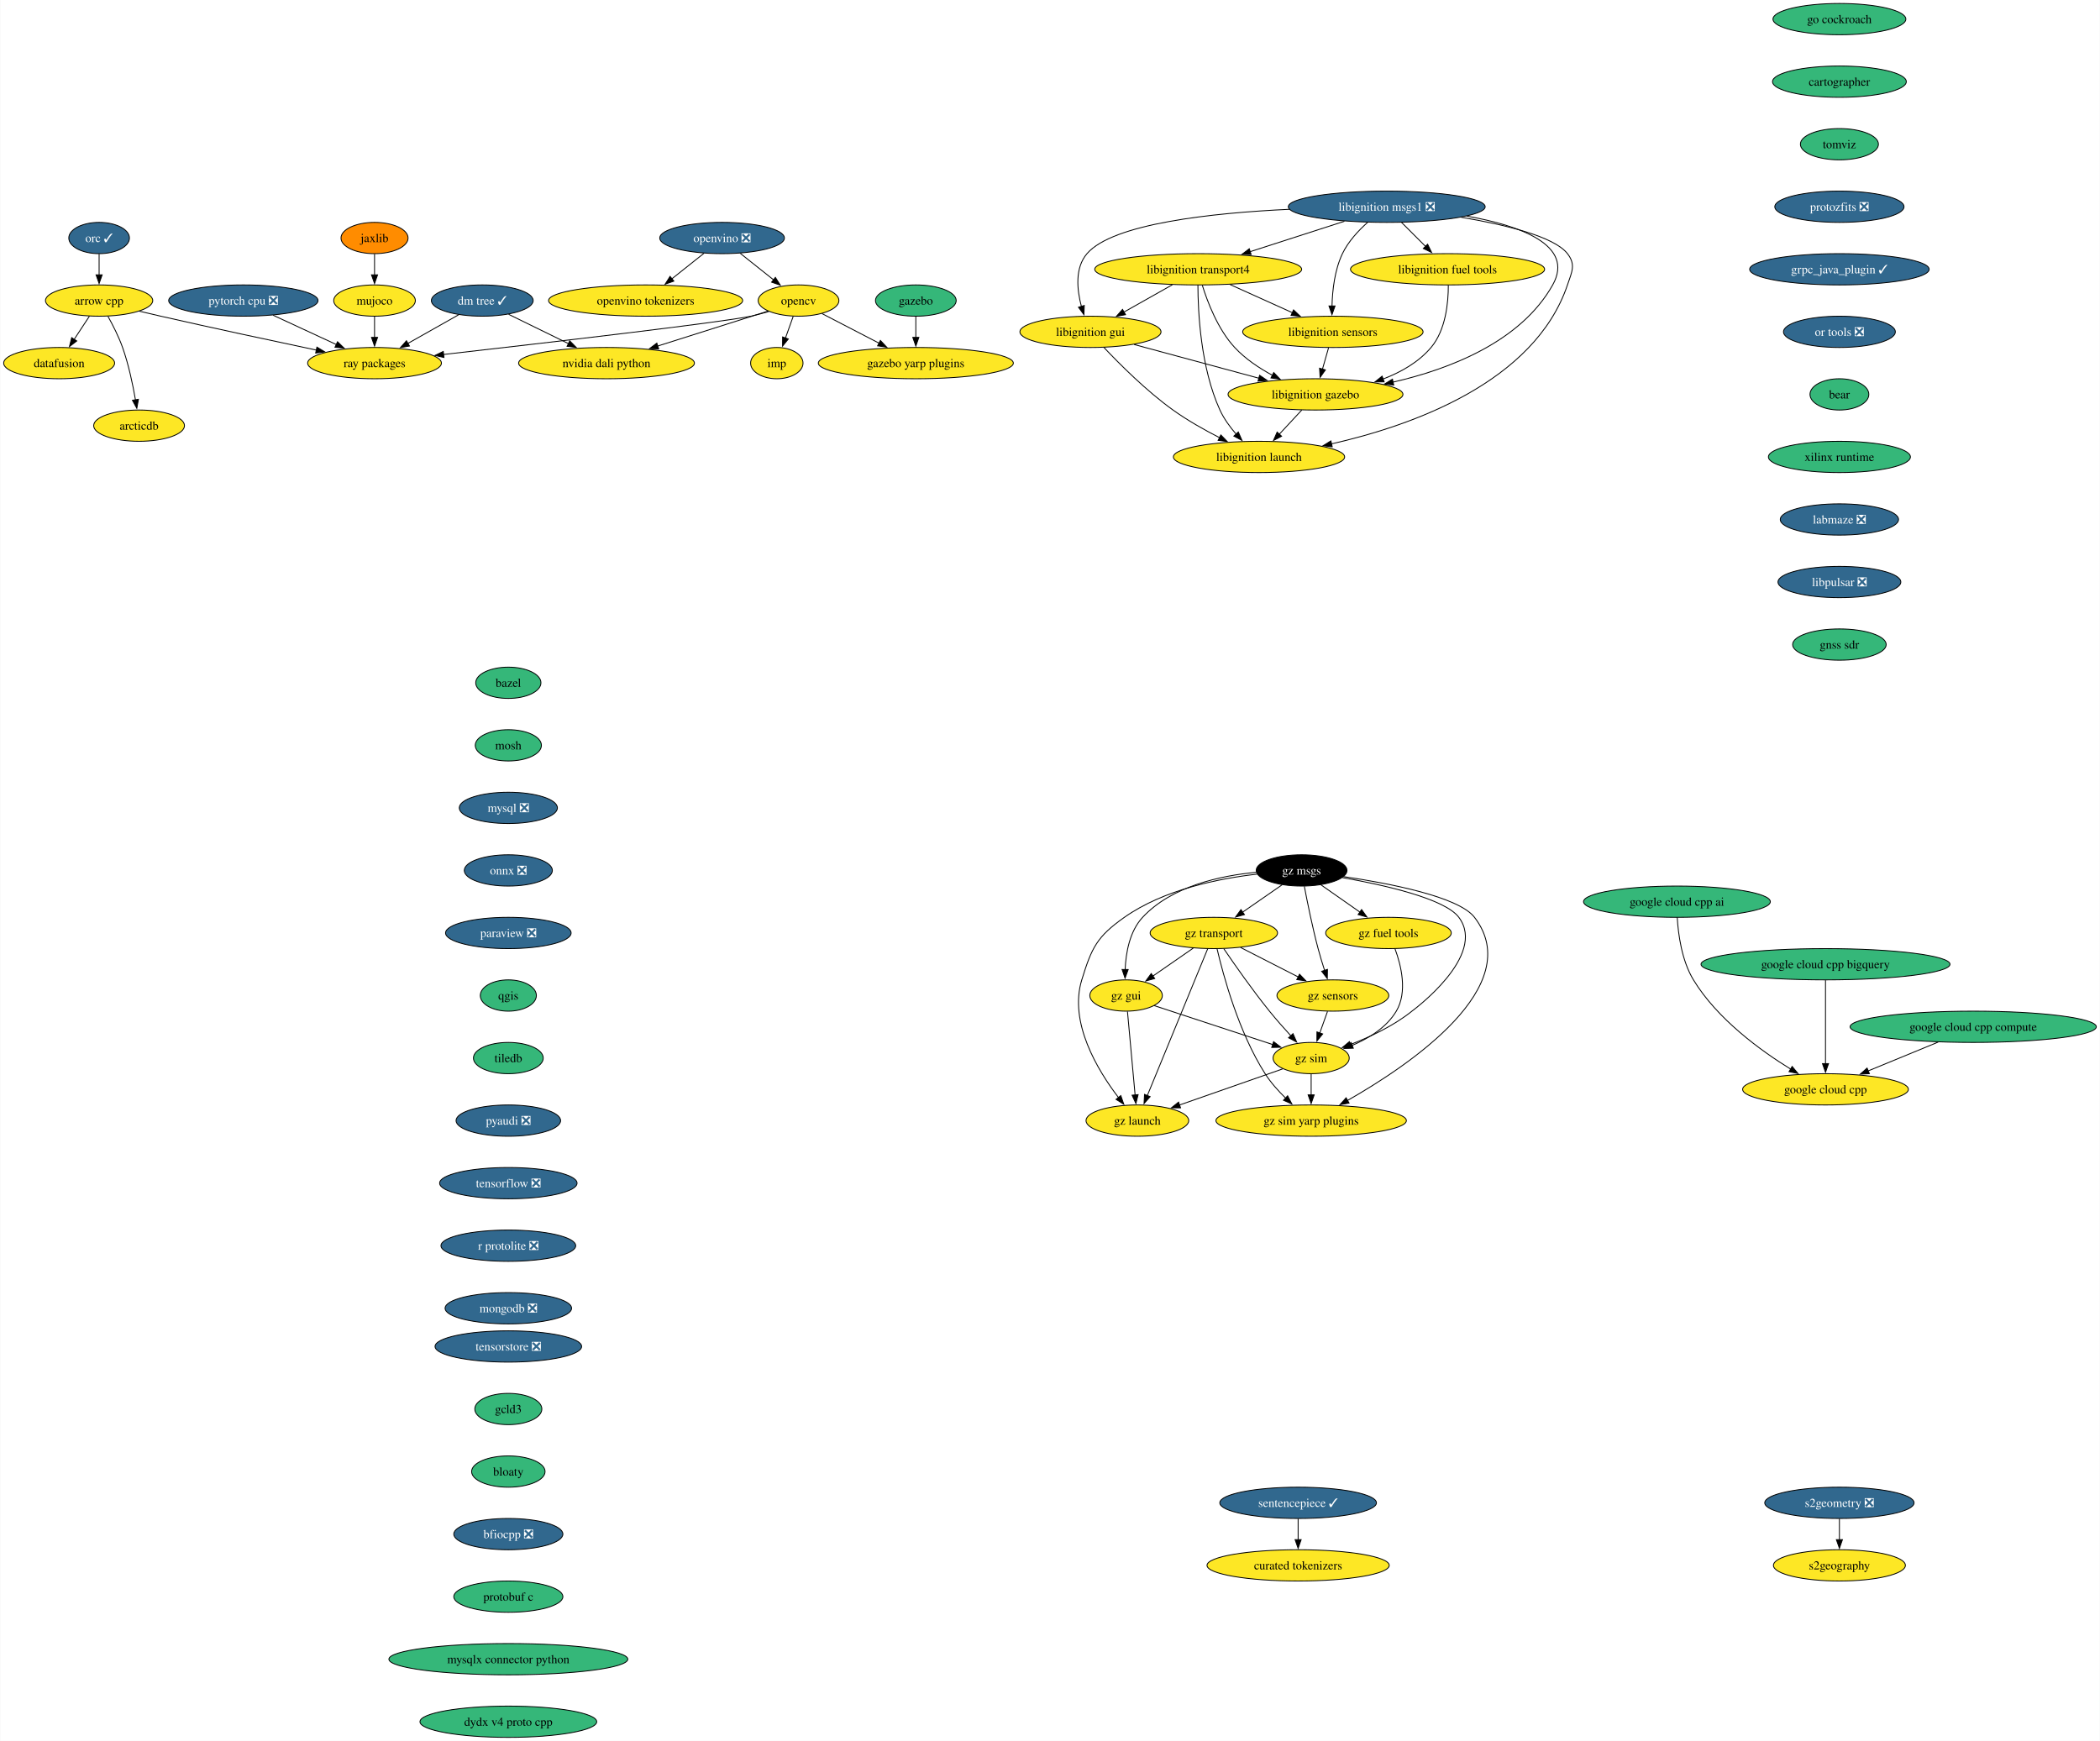
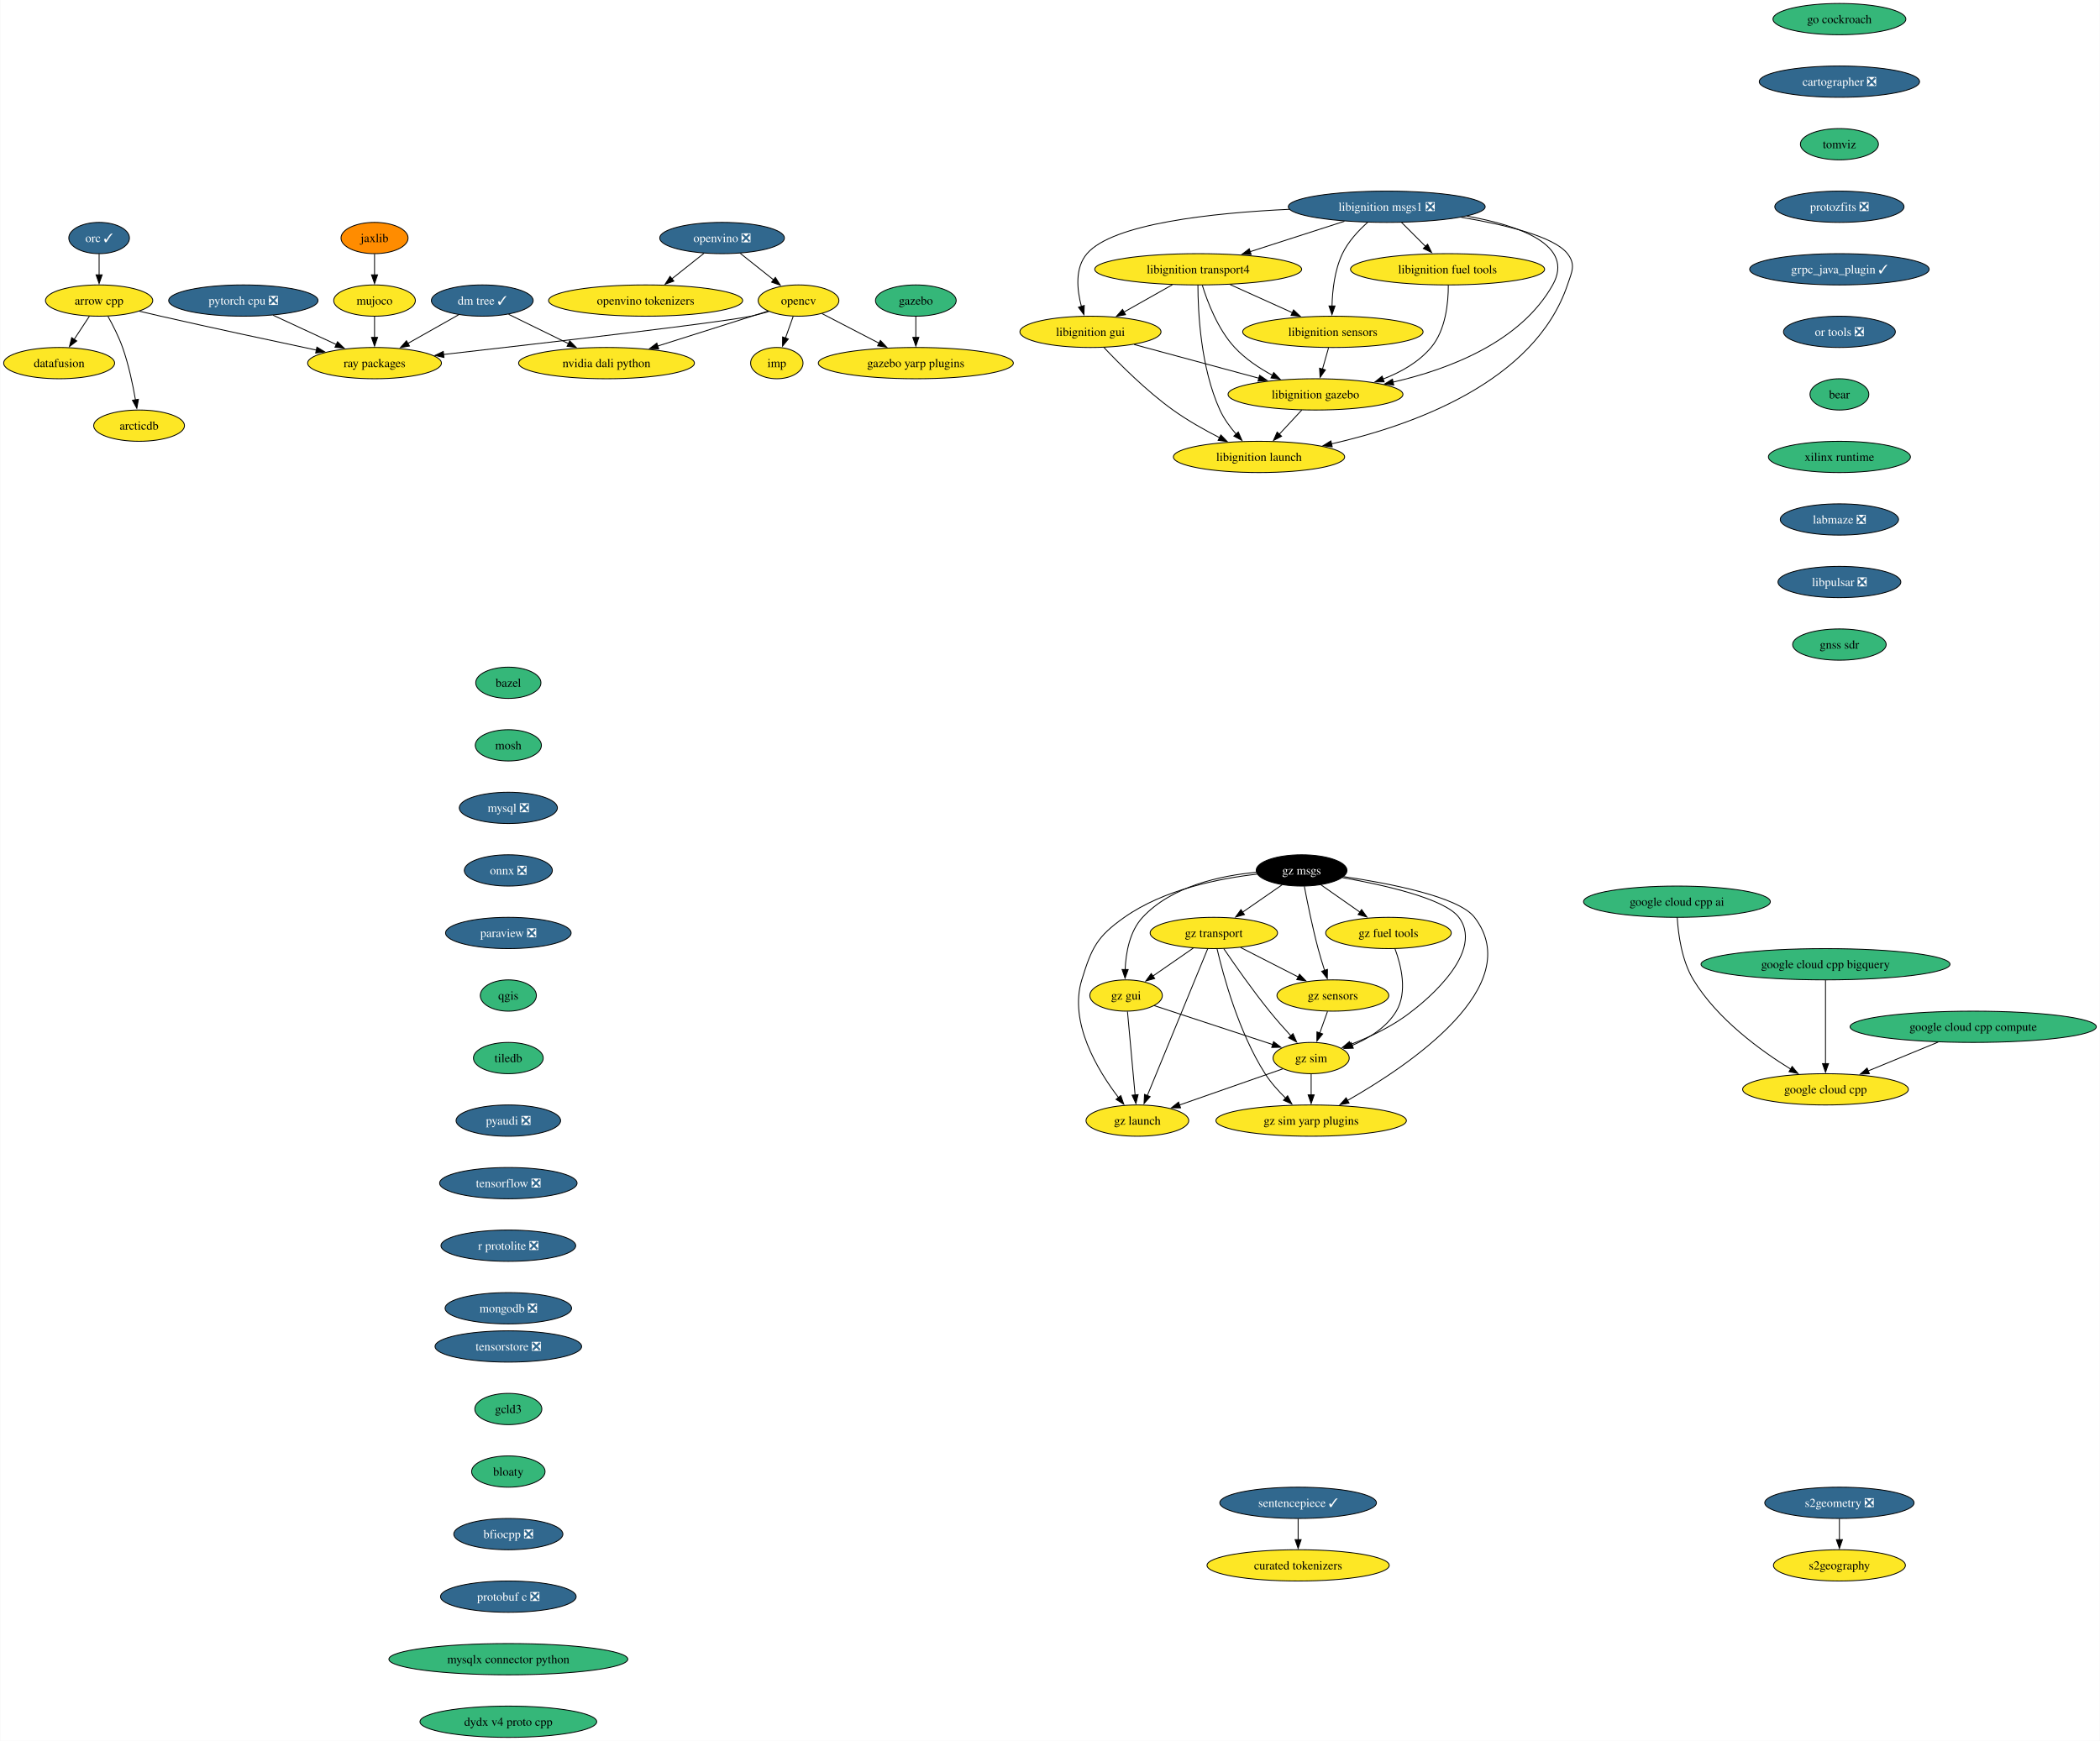
<svg xmlns="http://www.w3.org/2000/svg" xmlns:xlink="http://www.w3.org/1999/xlink" width="2417pt" height="2004pt" viewBox="0.00 0.00 2416.53 2004.00">
  <g id="graph0" class="graph" transform="scale(1 1) rotate(0) translate(4 2000)">
    <polygon fill="white" stroke="none" points="-4,4 -4,-2000 2412.53,-2000 2412.53,4 -4,4" />
    <g id="node1" class="node">
      <g id="a_node1">
        <a xlink:href="https://github.com/conda-forge/arrow-cpp-feedstock" xlink:title="arrow cpp">
          <ellipse fill="#fde725" stroke="black" cx="109.84" cy="-1654" rx="61.73" ry="18" />
          <text text-anchor="middle" x="109.84" y="-1649.33" font-family="Times,serif" font-size="14.00">arrow cpp</text>
        </a>
      </g>
    </g>
    <g id="node2" class="node">
      <g id="a_node2">
        <a xlink:href="https://github.com/conda-forge/ray-packages-feedstock" xlink:title="ray packages">
          <ellipse fill="#fde725" stroke="black" cx="426.84" cy="-1582" rx="76.99" ry="18" />
          <text text-anchor="middle" x="426.84" y="-1577.33" font-family="Times,serif" font-size="14.00">ray packages</text>
        </a>
      </g>
    </g>
    <g id="edge1" class="edge">
      <path fill="none" stroke="black" d="M156.01,-1641.78C164.27,-1639.82 172.8,-1637.83 180.84,-1636 241.3,-1622.25 310.35,-1607.45 359.86,-1597" />
      <polygon fill="black" stroke="black" points="360.52,-1600.44 369.58,-1594.95 359.08,-1593.59 360.52,-1600.44" />
    </g>
    <g id="node3" class="node">
      <g id="a_node3">
        <a xlink:href="https://github.com/conda-forge/datafusion-feedstock" xlink:title="datafusion">
          <ellipse fill="#fde725" stroke="black" cx="63.84" cy="-1582" rx="63.84" ry="18" />
          <text text-anchor="middle" x="63.84" y="-1577.33" font-family="Times,serif" font-size="14.00">datafusion</text>
        </a>
      </g>
    </g>
    <g id="edge2" class="edge">
      <path fill="none" stroke="black" d="M98.7,-1636.05C93.45,-1628.06 87.05,-1618.33 81.18,-1609.4" />
      <polygon fill="black" stroke="black" points="84.12,-1607.49 75.7,-1601.05 78.27,-1611.33 84.12,-1607.49" />
    </g>
    <g id="node4" class="node">
      <g id="a_node4">
        <a xlink:href="https://github.com/conda-forge/arcticdb-feedstock" xlink:title="arcticdb">
          <ellipse fill="#fde725" stroke="black" cx="155.84" cy="-1510" rx="52.26" ry="18" />
          <text text-anchor="middle" x="155.84" y="-1505.33" font-family="Times,serif" font-size="14.00">arcticdb</text>
        </a>
      </g>
    </g>
    <g id="edge3" class="edge">
      <path fill="none" stroke="black" d="M120.02,-1635.84C125.67,-1625.71 132.42,-1612.46 136.84,-1600 143.79,-1580.4 148.61,-1557.43 151.66,-1539.73" />
      <polygon fill="black" stroke="black" points="155.1,-1540.35 153.25,-1529.92 148.19,-1539.23 155.1,-1540.35" />
    </g>
    <g id="node5" class="node">
      <g id="a_node5">
        <a xlink:href="https://github.com/conda-forge/bazel-feedstock" xlink:title="bazel">
          <ellipse fill="#35b779" stroke="black" cx="580.84" cy="-1214" rx="37.53" ry="18" />
          <text text-anchor="middle" x="580.84" y="-1209.33" font-family="Times,serif" font-size="14.00">bazel</text>
        </a>
      </g>
    </g>
    <g id="node6" class="node">
      <g id="a_node6">
        <a xlink:href="https://github.com/conda-forge/mosh-feedstock" xlink:title="mosh">
          <ellipse fill="#35b779" stroke="black" cx="580.84" cy="-1142" rx="38.06" ry="18" />
          <text text-anchor="middle" x="580.84" y="-1137.33" font-family="Times,serif" font-size="14.00">mosh</text>
        </a>
      </g>
    </g>
    <g id="node7" class="node">
      <g id="a_node7">
        <a xlink:href="https://github.com/conda-forge/mysql-feedstock/pull/108" xlink:title="mysql ❎">
          <ellipse fill="#31688e" stroke="black" cx="580.84" cy="-1070" rx="56.47" ry="18" />
          <text text-anchor="middle" x="580.84" y="-1065.33" font-family="Times,serif" font-size="14.00" fill="white">mysql ❎</text>
        </a>
      </g>
    </g>
    <g id="node8" class="node">
      <g id="a_node8">
        <a xlink:href="https://github.com/conda-forge/onnx-feedstock/pull/126" xlink:title="onnx ❎">
          <ellipse fill="#31688e" stroke="black" cx="580.84" cy="-998" rx="50.68" ry="18" />
          <text text-anchor="middle" x="580.84" y="-993.33" font-family="Times,serif" font-size="14.00" fill="white">onnx ❎</text>
        </a>
      </g>
    </g>
    <g id="node9" class="node">
      <g id="a_node9">
        <a xlink:href="https://github.com/conda-forge/paraview-feedstock/pull/277" xlink:title="paraview ❎">
          <ellipse fill="#31688e" stroke="black" cx="580.84" cy="-926" rx="72.25" ry="18" />
          <text text-anchor="middle" x="580.84" y="-921.33" font-family="Times,serif" font-size="14.00" fill="white">paraview ❎</text>
        </a>
      </g>
    </g>
    <g id="node14" class="node">
      <g id="a_node14">
        <a xlink:href="https://github.com/conda-forge/qgis-feedstock" xlink:title="qgis">
          <ellipse fill="#35b779" stroke="black" cx="580.84" cy="-854" rx="32.27" ry="18" />
          <text text-anchor="middle" x="580.84" y="-849.33" font-family="Times,serif" font-size="14.00">qgis</text>
        </a>
      </g>
    </g>
    <g id="node10" class="node">
      <g id="a_node10">
        <a xlink:href="https://github.com/conda-forge/opencv-feedstock" xlink:title="opencv">
          <ellipse fill="#fde725" stroke="black" cx="914.84" cy="-1654" rx="46.47" ry="18" />
          <text text-anchor="middle" x="914.84" y="-1649.33" font-family="Times,serif" font-size="14.00">opencv</text>
        </a>
      </g>
    </g>
    <g id="edge8" class="edge">
      <path fill="none" stroke="black" d="M880.76,-1641.44C873.89,-1639.4 866.68,-1637.46 859.84,-1636 826.15,-1628.79 621.63,-1605.06 506.12,-1591.93" />
      <polygon fill="black" stroke="black" points="506.73,-1588.48 496.39,-1590.83 505.94,-1595.43 506.73,-1588.48" />
    </g>
    <g id="node11" class="node">
      <g id="a_node11">
        <a xlink:href="https://github.com/conda-forge/imp-feedstock" xlink:title="imp">
          <ellipse fill="#fde725" stroke="black" cx="889.84" cy="-1582" rx="30.16" ry="18" />
          <text text-anchor="middle" x="889.84" y="-1577.33" font-family="Times,serif" font-size="14.00">imp</text>
        </a>
      </g>
    </g>
    <g id="edge9" class="edge">
      <path fill="none" stroke="black" d="M908.66,-1635.7C905.96,-1628.15 902.73,-1619.12 899.72,-1610.68" />
      <polygon fill="black" stroke="black" points="903.11,-1609.77 896.45,-1601.53 896.52,-1612.12 903.11,-1609.77" />
    </g>
    <g id="node12" class="node">
      <g id="a_node12">
        <a xlink:href="https://github.com/conda-forge/gazebo-yarp-plugins-feedstock" xlink:title="gazebo yarp plugins">
          <ellipse fill="#fde725" stroke="black" cx="1049.84" cy="-1582" rx="112.24" ry="18" />
          <text text-anchor="middle" x="1049.84" y="-1577.33" font-family="Times,serif" font-size="14.00">gazebo yarp plugins</text>
        </a>
      </g>
    </g>
    <g id="edge10" class="edge">
      <path fill="none" stroke="black" d="M941.83,-1639C960.61,-1629.27 986.03,-1616.09 1007.49,-1604.96" />
      <polygon fill="black" stroke="black" points="1009.05,-1608.09 1016.31,-1600.38 1005.83,-1601.88 1009.05,-1608.09" />
    </g>
    <g id="node13" class="node">
      <g id="a_node13">
        <a xlink:href="https://github.com/conda-forge/nvidia-dali-python-feedstock" xlink:title="nvidia dali python">
          <ellipse fill="#fde725" stroke="black" cx="693.84" cy="-1582" rx="101.19" ry="18" />
          <text text-anchor="middle" x="693.84" y="-1577.33" font-family="Times,serif" font-size="14.00">nvidia dali python</text>
        </a>
      </g>
    </g>
    <g id="edge11" class="edge">
      <path fill="none" stroke="black" d="M879.82,-1641.91C845.7,-1631.1 793.2,-1614.47 752.67,-1601.63" />
      <polygon fill="black" stroke="black" points="753.88,-1598.35 743.29,-1598.66 751.76,-1605.02 753.88,-1598.35" />
    </g>
    <g id="node15" class="node">
      <g id="a_node15">
        <a xlink:href="https://github.com/conda-forge/tiledb-feedstock" xlink:title="tiledb">
          <ellipse fill="#35b779" stroke="black" cx="580.84" cy="-782" rx="40.16" ry="18" />
          <text text-anchor="middle" x="580.84" y="-777.33" font-family="Times,serif" font-size="14.00">tiledb</text>
        </a>
      </g>
    </g>
    <g id="node16" class="node">
      <g id="a_node16">
        <a xlink:href="https://github.com/conda-forge/pyaudi-feedstock/pull/47" xlink:title="pyaudi ❎">
          <ellipse fill="#31688e" stroke="black" cx="580.84" cy="-710" rx="60.15" ry="18" />
          <text text-anchor="middle" x="580.84" y="-705.33" font-family="Times,serif" font-size="14.00" fill="white">pyaudi ❎</text>
        </a>
      </g>
    </g>
    <g id="node17" class="node">
      <g id="a_node17">
        <a xlink:href="https://github.com/conda-forge/tensorflow-feedstock/pull/424" xlink:title="tensorflow ❎">
          <ellipse fill="#31688e" stroke="black" cx="580.84" cy="-638" rx="79.09" ry="18" />
          <text text-anchor="middle" x="580.84" y="-633.33" font-family="Times,serif" font-size="14.00" fill="white">tensorflow ❎</text>
        </a>
      </g>
    </g>
    <g id="node18" class="node">
      <g id="a_node18">
        <a xlink:href="https://github.com/conda-forge/r-protolite-feedstock/pull/47" xlink:title="r protolite ❎">
          <ellipse fill="#31688e" stroke="black" cx="580.84" cy="-566" rx="77.52" ry="18" />
          <text text-anchor="middle" x="580.84" y="-561.33" font-family="Times,serif" font-size="14.00" fill="white">r protolite ❎</text>
        </a>
      </g>
    </g>
    <g id="node19" class="node">
      <g id="a_node19">
        <a xlink:href="https://github.com/conda-forge/mongodb-feedstock/pull/101" xlink:title="mongodb ❎">
          <ellipse fill="#31688e" stroke="black" cx="580.84" cy="-494" rx="72.78" ry="18" />
          <text text-anchor="middle" x="580.84" y="-489.32" font-family="Times,serif" font-size="14.00" fill="white">mongodb ❎</text>
        </a>
      </g>
    </g>
    <g id="node20" class="node">
      <g id="a_node20">
        <a xlink:href="https://github.com/conda-forge/pytorch-cpu-feedstock/pull/373" xlink:title="pytorch cpu ❎">
          <ellipse fill="#31688e" stroke="black" cx="275.84" cy="-1654" rx="85.93" ry="18" />
          <text text-anchor="middle" x="275.84" y="-1649.33" font-family="Times,serif" font-size="14.00" fill="white">pytorch cpu ❎</text>
        </a>
      </g>
    </g>
    <g id="edge18" class="edge">
      <path fill="none" stroke="black" d="M310.1,-1637.12C331.68,-1627.11 359.75,-1614.1 382.95,-1603.34" />
      <polygon fill="black" stroke="black" points="384.25,-1606.6 391.85,-1599.22 381.31,-1600.25 384.25,-1606.6" />
    </g>
    <g id="node21" class="node">
      <g id="a_node21">
        <a xlink:href="https://github.com/conda-forge/orc-feedstock/pull/88" xlink:title="orc ✓">
          <ellipse fill="#31688e" stroke="black" cx="109.84" cy="-1726" rx="34.9" ry="18" />
          <text text-anchor="middle" x="109.84" y="-1721.33" font-family="Times,serif" font-size="14.00" fill="white">orc ✓</text>
        </a>
      </g>
    </g>
    <g id="edge19" class="edge">
      <path fill="none" stroke="black" d="M109.84,-1707.7C109.84,-1700.41 109.84,-1691.73 109.84,-1683.54" />
      <polygon fill="black" stroke="black" points="113.34,-1683.62 109.84,-1673.62 106.34,-1683.62 113.34,-1683.62" />
    </g>
    <g id="node22" class="node">
      <g id="a_node22">
        <a xlink:href="https://github.com/conda-forge/jaxlib-feedstock" xlink:title="jaxlib">
          <ellipse fill="#ff8c00" stroke="black" cx="426.84" cy="-1726" rx="38.58" ry="18" />
          <text text-anchor="middle" x="426.84" y="-1721.33" font-family="Times,serif" font-size="14.00">jaxlib</text>
        </a>
      </g>
    </g>
    <g id="node23" class="node">
      <g id="a_node23">
        <a xlink:href="https://github.com/conda-forge/mujoco-feedstock" xlink:title="mujoco">
          <ellipse fill="#fde725" stroke="black" cx="426.84" cy="-1654" rx="47" ry="18" />
          <text text-anchor="middle" x="426.84" y="-1649.33" font-family="Times,serif" font-size="14.00">mujoco</text>
        </a>
      </g>
    </g>
    <g id="edge20" class="edge">
      <path fill="none" stroke="black" d="M426.84,-1707.7C426.84,-1700.41 426.84,-1691.73 426.84,-1683.54" />
      <polygon fill="black" stroke="black" points="430.34,-1683.62 426.84,-1673.62 423.34,-1683.62 430.34,-1683.62" />
    </g>
    <g id="edge21" class="edge">
      <path fill="none" stroke="black" d="M426.84,-1635.7C426.84,-1628.41 426.84,-1619.73 426.84,-1611.54" />
      <polygon fill="black" stroke="black" points="430.34,-1611.62 426.84,-1601.62 423.34,-1611.62 430.34,-1611.62" />
    </g>
    <g id="node24" class="node">
      <g id="a_node24">
        <a xlink:href="https://github.com/conda-forge/libignition-transport4-feedstock" xlink:title="libignition transport4">
          <ellipse fill="#fde725" stroke="black" cx="1374.84" cy="-1690" rx="119.08" ry="18" />
          <text text-anchor="middle" x="1374.84" y="-1685.33" font-family="Times,serif" font-size="14.00">libignition transport4</text>
        </a>
      </g>
    </g>
    <g id="node25" class="node">
      <g id="a_node25">
        <a xlink:href="https://github.com/conda-forge/libignition-sensors-feedstock" xlink:title="libignition sensors">
          <ellipse fill="#fde725" stroke="black" cx="1529.84" cy="-1618" rx="103.82" ry="18" />
          <text text-anchor="middle" x="1529.84" y="-1613.33" font-family="Times,serif" font-size="14.00">libignition sensors</text>
        </a>
      </g>
    </g>
    <g id="edge22" class="edge">
      <path fill="none" stroke="black" d="M1411.57,-1672.41C1433.07,-1662.7 1460.43,-1650.34 1483.42,-1639.96" />
      <polygon fill="black" stroke="black" points="1484.58,-1643.28 1492.25,-1635.97 1481.7,-1636.9 1484.58,-1643.28" />
    </g>
    <g id="node26" class="node">
      <g id="a_node26">
        <a xlink:href="https://github.com/conda-forge/libignition-gui-feedstock" xlink:title="libignition gui">
          <ellipse fill="#fde725" stroke="black" cx="1250.84" cy="-1618" rx="81.2" ry="18" />
          <text text-anchor="middle" x="1250.84" y="-1613.33" font-family="Times,serif" font-size="14.00">libignition gui</text>
        </a>
      </g>
    </g>
    <g id="edge23" class="edge">
      <path fill="none" stroke="black" d="M1345.13,-1672.23C1328.41,-1662.79 1307.33,-1650.89 1289.34,-1640.74" />
      <polygon fill="black" stroke="black" points="1291.19,-1637.76 1280.76,-1635.89 1287.75,-1643.86 1291.19,-1637.76" />
    </g>
    <g id="node27" class="node">
      <g id="a_node27">
        <a xlink:href="https://github.com/conda-forge/libignition-gazebo-feedstock" xlink:title="libignition gazebo">
          <ellipse fill="#fde725" stroke="black" cx="1509.84" cy="-1546" rx="100.66" ry="18" />
          <text text-anchor="middle" x="1509.84" y="-1541.33" font-family="Times,serif" font-size="14.00">libignition gazebo</text>
        </a>
      </g>
    </g>
    <g id="edge24" class="edge">
      <path fill="none" stroke="black" d="M1379.51,-1671.8C1385.48,-1652.43 1397.45,-1620.94 1416.84,-1600 1428.95,-1586.91 1445.06,-1576.19 1460.45,-1567.89" />
      <polygon fill="black" stroke="black" points="1461.76,-1571.16 1469.07,-1563.49 1458.58,-1564.92 1461.76,-1571.16" />
    </g>
    <g id="node28" class="node">
      <g id="a_node28">
        <a xlink:href="https://github.com/conda-forge/libignition-launch-feedstock" xlink:title="libignition launch">
          <ellipse fill="#fde725" stroke="black" cx="1444.84" cy="-1474" rx="98.56" ry="18" />
          <text text-anchor="middle" x="1444.84" y="-1469.33" font-family="Times,serif" font-size="14.00">libignition launch</text>
        </a>
      </g>
    </g>
    <g id="edge25" class="edge">
      <path fill="none" stroke="black" d="M1374.51,-1671.68C1374.57,-1641.2 1377.6,-1576.62 1399.84,-1528 1404.41,-1518 1411.42,-1508.41 1418.56,-1500.2" />
      <polygon fill="black" stroke="black" points="1421,-1502.72 1425.22,-1493 1415.86,-1497.97 1421,-1502.72" />
    </g>
    <g id="edge26" class="edge">
      <path fill="none" stroke="black" d="M1524.89,-1599.7C1522.76,-1592.24 1520.21,-1583.32 1517.83,-1574.97" />
      <polygon fill="black" stroke="black" points="1521.25,-1574.21 1515.14,-1565.56 1514.52,-1576.14 1521.25,-1574.21" />
    </g>
    <g id="edge27" class="edge">
      <path fill="none" stroke="black" d="M1301.08,-1603.42C1342.04,-1592.35 1400.18,-1576.64 1444.7,-1564.6" />
      <polygon fill="black" stroke="black" points="1445.51,-1568.01 1454.25,-1562.02 1443.68,-1561.25 1445.51,-1568.01" />
    </g>
    <g id="edge28" class="edge">
      <path fill="none" stroke="black" d="M1266.18,-1600.18C1284.08,-1581.17 1315.17,-1550 1345.84,-1528 1362.52,-1516.03 1382.24,-1504.94 1399.66,-1496.03" />
      <polygon fill="black" stroke="black" points="1400.89,-1499.33 1408.26,-1491.72 1397.76,-1493.07 1400.89,-1499.33" />
    </g>
    <g id="edge29" class="edge">
      <path fill="none" stroke="black" d="M1494.1,-1528.05C1486.28,-1519.63 1476.67,-1509.28 1468.02,-1499.97" />
      <polygon fill="black" stroke="black" points="1470.82,-1497.84 1461.45,-1492.9 1465.69,-1502.61 1470.82,-1497.84" />
    </g>
    <g id="node29" class="node">
      <g id="a_node29">
        <a xlink:href="https://github.com/conda-forge/libignition-msgs1-feedstock/pull/114" xlink:title="libignition msgs1 ❎">
          <ellipse fill="#31688e" stroke="black" cx="1591.84" cy="-1762" rx="113.29" ry="18" />
          <text text-anchor="middle" x="1591.84" y="-1757.33" font-family="Times,serif" font-size="14.00" fill="white">libignition msgs1 ❎</text>
        </a>
      </g>
    </g>
    <g id="edge30" class="edge">
      <path fill="none" stroke="black" d="M1543.14,-1745.29C1511,-1734.92 1468.69,-1721.27 1434.53,-1710.26" />
      <polygon fill="black" stroke="black" points="1435.78,-1706.98 1425.19,-1707.24 1433.63,-1713.64 1435.78,-1706.98" />
    </g>
    <g id="edge31" class="edge">
      <path fill="none" stroke="black" d="M1569.79,-1743.97C1559.24,-1734.55 1547.48,-1721.95 1540.84,-1708 1531.87,-1689.18 1529.27,-1665.7 1528.84,-1647.59" />
      <polygon fill="black" stroke="black" points="1532.34,-1647.8 1528.82,-1637.8 1525.34,-1647.81 1532.34,-1647.8" />
    </g>
    <g id="edge32" class="edge">
      <path fill="none" stroke="black" d="M1479.92,-1759.07C1390.93,-1754.88 1276.58,-1742.66 1246.84,-1708 1232.76,-1691.59 1235.24,-1666.57 1240.41,-1647.23" />
      <polygon fill="black" stroke="black" points="1243.72,-1648.36 1243.3,-1637.78 1237.03,-1646.31 1243.72,-1648.36" />
    </g>
    <g id="edge33" class="edge">
      <path fill="none" stroke="black" d="M1684.01,-1751.23C1744.74,-1740.43 1808.66,-1718.02 1782.84,-1672 1745.93,-1606.25 1663.59,-1574.9 1598.93,-1560.06" />
      <polygon fill="black" stroke="black" points="1599.89,-1556.69 1589.37,-1557.97 1598.4,-1563.53 1599.89,-1556.69" />
    </g>
    <g id="edge34" class="edge">
      <path fill="none" stroke="black" d="M1677.53,-1749.89C1727.82,-1741.41 1784.46,-1727.79 1799.84,-1708 1809.65,-1695.37 1804.96,-1687.16 1799.84,-1672 1761.86,-1559.72 1620.59,-1509.94 1528.12,-1489.01" />
      <polygon fill="black" stroke="black" points="1529.09,-1485.64 1518.57,-1486.92 1527.59,-1492.47 1529.09,-1485.64" />
    </g>
    <g id="node30" class="node">
      <g id="a_node30">
        <a xlink:href="https://github.com/conda-forge/libignition-fuel-tools-feedstock" xlink:title="libignition fuel tools">
          <ellipse fill="#fde725" stroke="black" cx="1661.84" cy="-1690" rx="111.71" ry="18" />
          <text text-anchor="middle" x="1661.84" y="-1685.33" font-family="Times,serif" font-size="14.00">libignition fuel tools</text>
        </a>
      </g>
    </g>
    <g id="edge35" class="edge">
      <path fill="none" stroke="black" d="M1608.78,-1744.05C1617.08,-1735.75 1627.25,-1725.58 1636.46,-1716.38" />
      <polygon fill="black" stroke="black" points="1638.89,-1718.89 1643.49,-1709.35 1633.94,-1713.94 1638.89,-1718.89" />
    </g>
    <g id="edge36" class="edge">
      <path fill="none" stroke="black" d="M1662.71,-1671.52C1662.75,-1651.89 1659.85,-1620.16 1642.84,-1600 1628.57,-1583.1 1608.15,-1571.54 1587.58,-1563.66" />
      <polygon fill="black" stroke="black" points="1588.86,-1560.4 1578.27,-1560.36 1586.53,-1567 1588.86,-1560.4" />
    </g>
    <g id="node31" class="node">
      <g id="a_node31">
        <a xlink:href="https://github.com/conda-forge/gazebo-feedstock" xlink:title="gazebo">
          <ellipse fill="#35b779" stroke="black" cx="1049.84" cy="-1654" rx="46.47" ry="18" />
          <text text-anchor="middle" x="1049.84" y="-1649.33" font-family="Times,serif" font-size="14.00">gazebo</text>
        </a>
      </g>
    </g>
    <g id="edge37" class="edge">
      <path fill="none" stroke="black" d="M1049.84,-1635.7C1049.84,-1628.41 1049.84,-1619.73 1049.84,-1611.54" />
      <polygon fill="black" stroke="black" points="1053.34,-1611.62 1049.84,-1601.62 1046.34,-1611.62 1053.34,-1611.62" />
    </g>
    <g id="node32" class="node">
      <g id="a_node32">
        <a xlink:href="https://github.com/conda-forge/google-cloud-cpp-feedstock" xlink:title="google cloud cpp">
          <ellipse fill="#fde725" stroke="black" cx="2096.84" cy="-746" rx="95.4" ry="18" />
          <text text-anchor="middle" x="2096.84" y="-741.33" font-family="Times,serif" font-size="14.00">google cloud cpp</text>
        </a>
      </g>
    </g>
    <g id="node33" class="node">
      <g id="a_node33">
        <a xlink:href="https://github.com/conda-forge/go-cockroach-feedstock" xlink:title="go cockroach">
          <ellipse fill="#35b779" stroke="black" cx="2112.84" cy="-1978" rx="76.46" ry="18" />
          <text text-anchor="middle" x="2112.84" y="-1973.33" font-family="Times,serif" font-size="14.00">go cockroach</text>
        </a>
      </g>
    </g>
    <g id="node34" class="node">
      <g id="a_node34">
-         <a xlink:href="https://github.com/conda-forge/cartographer-feedstock" xlink:title="cartographer">
-           <ellipse fill="#35b779" stroke="black" cx="2112.84" cy="-1906" rx="76.99" ry="18" />
-           <text text-anchor="middle" x="2112.84" y="-1901.33" font-family="Times,serif" font-size="14.00">cartographer</text>
+         <a xlink:href="https://github.com/conda-forge/cartographer-feedstock/pull/74" xlink:title="cartographer ❎">
+           <ellipse fill="#31688e" stroke="black" cx="2112.84" cy="-1906" rx="92.25" ry="18" />
+           <text text-anchor="middle" x="2112.84" y="-1901.33" font-family="Times,serif" font-size="14.00" fill="white">cartographer ❎</text>
        </a>
      </g>
    </g>
    <g id="node35" class="node">
      <g id="a_node35">
        <a xlink:href="https://github.com/conda-forge/tomviz-feedstock" xlink:title="tomviz">
          <ellipse fill="#35b779" stroke="black" cx="2112.84" cy="-1834" rx="44.9" ry="18" />
          <text text-anchor="middle" x="2112.84" y="-1829.33" font-family="Times,serif" font-size="14.00">tomviz</text>
        </a>
      </g>
    </g>
    <g id="node41" class="node">
      <g id="a_node41">
        <a xlink:href="https://github.com/conda-forge/protozfits-feedstock/pull/48" xlink:title="protozfits ❎">
          <ellipse fill="#31688e" stroke="black" cx="2112.84" cy="-1762" rx="74.36" ry="18" />
          <text text-anchor="middle" x="2112.84" y="-1757.33" font-family="Times,serif" font-size="14.00" fill="white">protozfits ❎</text>
        </a>
      </g>
    </g>
    <g id="node36" class="node">
      <g id="a_node36">
        <a xlink:href="https://github.com/conda-forge/sentencepiece-feedstock/pull/64" xlink:title="sentencepiece ✓">
          <ellipse fill="#31688e" stroke="black" cx="1489.84" cy="-270" rx="90.14" ry="18" />
          <text text-anchor="middle" x="1489.84" y="-265.32" font-family="Times,serif" font-size="14.00" fill="white">sentencepiece ✓</text>
        </a>
      </g>
    </g>
    <g id="node37" class="node">
      <g id="a_node37">
        <a xlink:href="https://github.com/conda-forge/curated-tokenizers-feedstock" xlink:title="curated tokenizers">
          <ellipse fill="#fde725" stroke="black" cx="1489.84" cy="-198" rx="104.87" ry="18" />
          <text text-anchor="middle" x="1489.84" y="-193.32" font-family="Times,serif" font-size="14.00">curated tokenizers</text>
        </a>
      </g>
    </g>
    <g id="edge40" class="edge">
      <path fill="none" stroke="black" d="M1489.84,-251.7C1489.84,-244.41 1489.84,-235.73 1489.84,-227.54" />
      <polygon fill="black" stroke="black" points="1493.34,-227.62 1489.84,-217.62 1486.34,-227.62 1493.34,-227.62" />
    </g>
    <g id="node38" class="node">
      <g id="a_node38">
        <a xlink:href="https://github.com/conda-forge/s2geometry-feedstock/pull/23" xlink:title="s2geometry ❎">
          <ellipse fill="#31688e" stroke="black" cx="2112.84" cy="-270" rx="85.93" ry="18" />
          <text text-anchor="middle" x="2112.84" y="-265.32" font-family="Times,serif" font-size="14.00" fill="white">s2geometry ❎</text>
        </a>
      </g>
    </g>
    <g id="node39" class="node">
      <g id="a_node39">
        <a xlink:href="https://github.com/conda-forge/s2geography-feedstock" xlink:title="s2geography">
          <ellipse fill="#fde725" stroke="black" cx="2112.84" cy="-198" rx="75.94" ry="18" />
          <text text-anchor="middle" x="2112.84" y="-193.32" font-family="Times,serif" font-size="14.00">s2geography</text>
        </a>
      </g>
    </g>
    <g id="edge41" class="edge">
      <path fill="none" stroke="black" d="M2112.84,-251.7C2112.84,-244.41 2112.84,-235.73 2112.84,-227.54" />
      <polygon fill="black" stroke="black" points="2116.34,-227.62 2112.84,-217.62 2109.34,-227.62 2116.34,-227.62" />
    </g>
    <g id="node40" class="node">
      <g id="a_node40">
        <a xlink:href="https://github.com/conda-forge/dm-tree-feedstock/pull/43" xlink:title="dm tree ✓">
          <ellipse fill="#31688e" stroke="black" cx="550.84" cy="-1654" rx="58.57" ry="18" />
          <text text-anchor="middle" x="550.84" y="-1649.33" font-family="Times,serif" font-size="14.00" fill="white">dm tree ✓</text>
        </a>
      </g>
    </g>
    <g id="edge42" class="edge">
      <path fill="none" stroke="black" d="M523.62,-1637.64C506.46,-1627.95 484.04,-1615.29 465.1,-1604.6" />
      <polygon fill="black" stroke="black" points="467.02,-1601.67 456.59,-1599.8 463.58,-1607.76 467.02,-1601.67" />
    </g>
    <g id="edge43" class="edge">
      <path fill="none" stroke="black" d="M581.16,-1638.15C601.19,-1628.35 627.76,-1615.34 650.07,-1604.42" />
      <polygon fill="black" stroke="black" points="651.5,-1607.62 658.94,-1600.08 648.42,-1601.33 651.5,-1607.62" />
    </g>
    <g id="node42" class="node">
      <g id="a_node42">
        <a xlink:href="https://github.com/conda-forge/grpc_java_plugin-feedstock/pull/90" xlink:title="grpc_java_plugin ✓">
          <ellipse fill="#31688e" stroke="black" cx="2112.84" cy="-1690" rx="103.29" ry="18" />
          <text text-anchor="middle" x="2112.84" y="-1685.33" font-family="Times,serif" font-size="14.00" fill="white">grpc_java_plugin ✓</text>
        </a>
      </g>
    </g>
    <g id="node43" class="node">
      <g id="a_node43">
        <a xlink:href="https://github.com/conda-forge/or-tools-feedstock/pull/65" xlink:title="or tools ❎">
          <ellipse fill="#31688e" stroke="black" cx="2112.84" cy="-1618" rx="64.36" ry="18" />
          <text text-anchor="middle" x="2112.84" y="-1613.33" font-family="Times,serif" font-size="14.00" fill="white">or tools ❎</text>
        </a>
      </g>
    </g>
    <g id="node44" class="node">
      <g id="a_node44">
        <a xlink:href="https://github.com/conda-forge/bear-feedstock" xlink:title="bear">
          <ellipse fill="#35b779" stroke="black" cx="2112.84" cy="-1546" rx="33.85" ry="18" />
          <text text-anchor="middle" x="2112.84" y="-1541.33" font-family="Times,serif" font-size="14.00">bear</text>
        </a>
      </g>
    </g>
    <g id="node45" class="node">
      <g id="a_node45">
        <a xlink:href="https://github.com/conda-forge/xilinx-runtime-feedstock" xlink:title="xilinx runtime">
          <ellipse fill="#35b779" stroke="black" cx="2112.84" cy="-1474" rx="81.72" ry="18" />
          <text text-anchor="middle" x="2112.84" y="-1469.33" font-family="Times,serif" font-size="14.00">xilinx runtime</text>
        </a>
      </g>
    </g>
    <g id="node46" class="node">
      <g id="a_node46">
        <a xlink:href="https://github.com/conda-forge/labmaze-feedstock/pull/15" xlink:title="labmaze ❎">
          <ellipse fill="#31688e" stroke="black" cx="2112.84" cy="-1402" rx="68.04" ry="18" />
          <text text-anchor="middle" x="2112.84" y="-1397.33" font-family="Times,serif" font-size="14.00" fill="white">labmaze ❎</text>
        </a>
      </g>
    </g>
    <g id="node55" class="node">
      <g id="a_node55">
        <a xlink:href="https://github.com/conda-forge/libpulsar-feedstock/pull/26" xlink:title="libpulsar ❎">
          <ellipse fill="#31688e" stroke="black" cx="2112.84" cy="-1330" rx="70.68" ry="18" />
          <text text-anchor="middle" x="2112.84" y="-1325.33" font-family="Times,serif" font-size="14.00" fill="white">libpulsar ❎</text>
        </a>
      </g>
    </g>
    <g id="node47" class="node">
      <g id="a_node47">
        <a xlink:href="https://github.com/conda-forge/gz-msgs-feedstock" xlink:title="gz msgs">
          <ellipse fill="#000000" stroke="black" cx="1493.84" cy="-998" rx="52.26" ry="18" />
          <text text-anchor="middle" x="1493.84" y="-993.33" font-family="Times,serif" font-size="14.00" fill="white">gz msgs</text>
        </a>
      </g>
    </g>
    <g id="node48" class="node">
      <g id="a_node48">
        <a xlink:href="https://github.com/conda-forge/gz-transport-feedstock" xlink:title="gz transport">
          <ellipse fill="#fde725" stroke="black" cx="1392.84" cy="-926" rx="73.3" ry="18" />
          <text text-anchor="middle" x="1392.84" y="-921.33" font-family="Times,serif" font-size="14.00">gz transport</text>
        </a>
      </g>
    </g>
    <g id="edge50" class="edge">
      <path fill="none" stroke="black" d="M1471.42,-981.46C1458.07,-972.21 1440.88,-960.3 1425.99,-949.98" />
      <polygon fill="black" stroke="black" points="1428.05,-947.15 1417.84,-944.33 1424.06,-952.9 1428.05,-947.15" />
    </g>
    <g id="node49" class="node">
      <g id="a_node49">
        <a xlink:href="https://github.com/conda-forge/gz-fuel-tools-feedstock" xlink:title="gz fuel tools">
          <ellipse fill="#fde725" stroke="black" cx="1593.84" cy="-926" rx="72.25" ry="18" />
          <text text-anchor="middle" x="1593.84" y="-921.33" font-family="Times,serif" font-size="14.00">gz fuel tools</text>
        </a>
      </g>
    </g>
    <g id="edge51" class="edge">
      <path fill="none" stroke="black" d="M1516.03,-981.46C1529.24,-972.21 1546.26,-960.3 1561.01,-949.98" />
      <polygon fill="black" stroke="black" points="1562.89,-952.94 1569.07,-944.34 1558.87,-947.2 1562.89,-952.94" />
    </g>
    <g id="node50" class="node">
      <g id="a_node50">
        <a xlink:href="https://github.com/conda-forge/gz-gui-feedstock" xlink:title="gz gui">
          <ellipse fill="#fde725" stroke="black" cx="1291.84" cy="-854" rx="41.74" ry="18" />
          <text text-anchor="middle" x="1291.84" y="-849.33" font-family="Times,serif" font-size="14.00">gz gui</text>
        </a>
      </g>
    </g>
    <g id="edge52" class="edge">
      <path fill="none" stroke="black" d="M1441.83,-995.83C1400.52,-992.03 1344.3,-979.95 1310.84,-944 1295.93,-927.99 1291.59,-903.26 1290.75,-883.93" />
      <polygon fill="black" stroke="black" points="1294.25,-883.91 1290.63,-873.95 1287.25,-883.98 1294.25,-883.91" />
    </g>
    <g id="node51" class="node">
      <g id="a_node51">
        <a xlink:href="https://github.com/conda-forge/gz-sensors-feedstock" xlink:title="gz sensors">
          <ellipse fill="#fde725" stroke="black" cx="1529.84" cy="-854" rx="64.36" ry="18" />
          <text text-anchor="middle" x="1529.84" y="-849.33" font-family="Times,serif" font-size="14.00">gz sensors</text>
        </a>
      </g>
    </g>
    <g id="edge53" class="edge">
      <path fill="none" stroke="black" d="M1496.97,-979.82C1500.39,-961.8 1506.25,-932.73 1512.84,-908 1515.03,-899.75 1517.74,-890.88 1520.34,-882.8" />
      <polygon fill="black" stroke="black" points="1523.6,-884.09 1523.41,-873.49 1516.95,-881.9 1523.6,-884.09" />
    </g>
    <g id="node52" class="node">
      <g id="a_node52">
        <a xlink:href="https://github.com/conda-forge/gz-sim-feedstock" xlink:title="gz sim">
          <ellipse fill="#fde725" stroke="black" cx="1504.84" cy="-782" rx="43.84" ry="18" />
          <text text-anchor="middle" x="1504.84" y="-777.33" font-family="Times,serif" font-size="14.00">gz sim</text>
        </a>
      </g>
    </g>
    <g id="edge54" class="edge">
      <path fill="none" stroke="black" d="M1540.92,-989.71C1588.98,-981.2 1658.74,-965.49 1674.84,-944 1707.9,-899.86 1621.9,-836.86 1620.84,-836 1599.94,-819.17 1572.84,-806.4 1550.08,-797.62" />
      <polygon fill="black" stroke="black" points="1551.32,-794.34 1540.73,-794.15 1548.89,-800.91 1551.32,-794.34" />
    </g>
    <g id="node53" class="node">
      <g id="a_node53">
        <a xlink:href="https://github.com/conda-forge/gz-launch-feedstock" xlink:title="gz launch">
          <ellipse fill="#fde725" stroke="black" cx="1304.84" cy="-710" rx="59.1" ry="18" />
          <text text-anchor="middle" x="1304.84" y="-705.33" font-family="Times,serif" font-size="14.00">gz launch</text>
        </a>
      </g>
    </g>
    <g id="edge55" class="edge">
      <path fill="none" stroke="black" d="M1442.7,-993.73C1398.7,-988.71 1335.31,-976.03 1289.84,-944 1258.19,-921.71 1252.23,-908.99 1240.84,-872 1225.75,-823.02 1259.09,-767.93 1283.08,-736.55" />
      <polygon fill="black" stroke="black" points="1285.76,-738.8 1289.22,-728.79 1280.27,-734.46 1285.76,-738.8" />
    </g>
    <g id="node54" class="node">
      <g id="a_node54">
        <a xlink:href="https://github.com/conda-forge/gz-sim-yarp-plugins-feedstock" xlink:title="gz sim yarp plugins">
          <ellipse fill="#fde725" stroke="black" cx="1504.84" cy="-710" rx="109.61" ry="18" />
          <text text-anchor="middle" x="1504.84" y="-705.33" font-family="Times,serif" font-size="14.00">gz sim yarp plugins</text>
        </a>
      </g>
    </g>
    <g id="edge56" class="edge">
      <path fill="none" stroke="black" d="M1542.2,-990.89C1595.03,-983.1 1674.59,-967.74 1692.84,-944 1753.41,-865.18 1618.55,-774.08 1546.45,-733.05" />
      <polygon fill="black" stroke="black" points="1548.48,-730.17 1538.04,-728.34 1545.06,-736.28 1548.48,-730.17" />
    </g>
    <g id="edge57" class="edge">
      <path fill="none" stroke="black" d="M1369.16,-908.59C1355.28,-898.97 1337.61,-886.73 1322.66,-876.37" />
      <polygon fill="black" stroke="black" points="1324.76,-873.56 1314.55,-870.74 1320.77,-879.31 1324.76,-873.56" />
    </g>
    <g id="edge58" class="edge">
      <path fill="none" stroke="black" d="M1423.58,-909.29C1443.24,-899.24 1468.94,-886.12 1490.13,-875.28" />
      <polygon fill="black" stroke="black" points="1491.47,-878.53 1498.79,-870.86 1488.29,-872.3 1491.47,-878.53" />
    </g>
    <g id="edge59" class="edge">
      <path fill="none" stroke="black" d="M1404.32,-907.85C1416.72,-889.61 1437.34,-860.13 1456.84,-836 1464.56,-826.44 1473.49,-816.35 1481.53,-807.57" />
      <polygon fill="black" stroke="black" points="1483.95,-810.11 1488.18,-800.4 1478.82,-805.35 1483.95,-810.11" />
    </g>
    <g id="edge60" class="edge">
      <path fill="none" stroke="black" d="M1385.78,-907.85C1370.59,-870.91 1334.67,-783.55 1316.21,-738.67" />
      <polygon fill="black" stroke="black" points="1319.54,-737.55 1312.5,-729.63 1313.06,-740.21 1319.54,-737.55" />
    </g>
    <g id="edge61" class="edge">
      <path fill="none" stroke="black" d="M1396.51,-907.92C1403.64,-877.27 1421.39,-811.67 1451.84,-764 1458.3,-753.88 1466.98,-744.17 1475.45,-735.9" />
      <polygon fill="black" stroke="black" points="1477.74,-738.55 1482.65,-729.16 1472.96,-733.44 1477.74,-738.55" />
    </g>
    <g id="edge62" class="edge">
      <path fill="none" stroke="black" d="M1601.41,-907.6C1608.42,-888.62 1615.96,-858.01 1602.84,-836 1591.64,-817.21 1571.22,-804.68 1551.9,-796.55" />
      <polygon fill="black" stroke="black" points="1553.35,-793.36 1542.76,-793.01 1550.83,-799.89 1553.35,-793.36" />
    </g>
    <g id="edge63" class="edge">
      <path fill="none" stroke="black" d="M1324.19,-842.37C1360.64,-830.39 1420.12,-810.84 1460.8,-797.47" />
      <polygon fill="black" stroke="black" points="1461.63,-800.88 1470.04,-794.44 1459.45,-794.23 1461.63,-800.88" />
    </g>
    <g id="edge64" class="edge">
      <path fill="none" stroke="black" d="M1293.43,-835.59C1295.62,-811.61 1299.6,-768.14 1302.23,-739.42" />
      <polygon fill="black" stroke="black" points="1305.7,-739.9 1303.13,-729.62 1298.73,-739.26 1305.7,-739.9" />
    </g>
    <g id="edge65" class="edge">
      <path fill="none" stroke="black" d="M1523.66,-835.7C1520.96,-828.15 1517.73,-819.12 1514.72,-810.68" />
      <polygon fill="black" stroke="black" points="1518.11,-809.77 1511.45,-801.53 1511.52,-812.12 1518.11,-809.77" />
    </g>
    <g id="edge66" class="edge">
      <path fill="none" stroke="black" d="M1472.26,-769.6C1439.92,-758.28 1389.97,-740.8 1353.04,-727.87" />
      <polygon fill="black" stroke="black" points="1354.54,-724.69 1343.94,-724.69 1352.23,-731.3 1354.54,-724.69" />
    </g>
    <g id="edge67" class="edge">
      <path fill="none" stroke="black" d="M1504.84,-763.7C1504.84,-756.41 1504.84,-747.73 1504.84,-739.54" />
      <polygon fill="black" stroke="black" points="1508.34,-739.62 1504.84,-729.62 1501.34,-739.62 1508.34,-739.62" />
    </g>
    <g id="node58" class="node">
      <g id="a_node58">
        <a xlink:href="https://github.com/conda-forge/gnss-sdr-feedstock" xlink:title="gnss sdr">
          <ellipse fill="#35b779" stroke="black" cx="2112.84" cy="-1258" rx="53.84" ry="18" />
          <text text-anchor="middle" x="2112.84" y="-1253.33" font-family="Times,serif" font-size="14.00">gnss sdr</text>
        </a>
      </g>
    </g>
    <g id="node56" class="node">
      <g id="a_node56">
        <a xlink:href="https://github.com/conda-forge/openvino-feedstock/pull/128" xlink:title="openvino ❎">
          <ellipse fill="#31688e" stroke="black" cx="826.84" cy="-1726" rx="71.73" ry="18" />
          <text text-anchor="middle" x="826.84" y="-1721.33" font-family="Times,serif" font-size="14.00" fill="white">openvino ❎</text>
        </a>
      </g>
    </g>
    <g id="edge69" class="edge">
      <path fill="none" stroke="black" d="M847.69,-1708.41C859.22,-1699.24 873.72,-1687.7 886.29,-1677.7" />
      <polygon fill="black" stroke="black" points="888.2,-1680.66 893.85,-1671.69 883.85,-1675.18 888.2,-1680.66" />
    </g>
    <g id="node57" class="node">
      <g id="a_node57">
        <a xlink:href="https://github.com/conda-forge/openvino-tokenizers-feedstock" xlink:title="openvino tokenizers">
          <ellipse fill="#fde725" stroke="black" cx="738.84" cy="-1654" rx="111.71" ry="18" />
          <text text-anchor="middle" x="738.84" y="-1649.33" font-family="Times,serif" font-size="14.00">openvino tokenizers</text>
        </a>
      </g>
    </g>
    <g id="edge70" class="edge">
      <path fill="none" stroke="black" d="M805.98,-1708.41C794.96,-1699.65 781.24,-1688.73 769.08,-1679.06" />
      <polygon fill="black" stroke="black" points="771.34,-1676.38 761.34,-1672.9 766.98,-1681.86 771.34,-1676.38" />
    </g>
    <g id="node59" class="node">
      <g id="a_node59">
        <a xlink:href="https://github.com/conda-forge/tensorstore-feedstock/pull/54" xlink:title="tensorstore ❎">
          <ellipse fill="#31688e" stroke="black" cx="580.84" cy="-450" rx="84.35" ry="18" />
          <text text-anchor="middle" x="580.84" y="-445.32" font-family="Times,serif" font-size="14.00" fill="white">tensorstore ❎</text>
        </a>
      </g>
    </g>
    <g id="node60" class="node">
      <g id="a_node60">
        <a xlink:href="https://github.com/conda-forge/gcld3-feedstock" xlink:title="gcld3">
          <ellipse fill="#35b779" stroke="black" cx="580.84" cy="-378" rx="38.58" ry="18" />
          <text text-anchor="middle" x="580.84" y="-373.32" font-family="Times,serif" font-size="14.00">gcld3</text>
        </a>
      </g>
    </g>
    <g id="node61" class="node">
      <g id="a_node61">
        <a xlink:href="https://github.com/conda-forge/bloaty-feedstock" xlink:title="bloaty">
          <ellipse fill="#35b779" stroke="black" cx="580.84" cy="-306" rx="42.26" ry="18" />
          <text text-anchor="middle" x="580.84" y="-301.32" font-family="Times,serif" font-size="14.00">bloaty</text>
        </a>
      </g>
    </g>
    <g id="node62" class="node">
      <g id="a_node62">
        <a xlink:href="https://github.com/conda-forge/bfiocpp-feedstock/pull/14" xlink:title="bfiocpp ❎">
          <ellipse fill="#31688e" stroke="black" cx="580.84" cy="-234" rx="62.78" ry="18" />
          <text text-anchor="middle" x="580.84" y="-229.32" font-family="Times,serif" font-size="14.00" fill="white">bfiocpp ❎</text>
        </a>
      </g>
    </g>
    <g id="node66" class="node">
      <g id="a_node66">
-         <a xlink:href="https://github.com/conda-forge/protobuf-c-feedstock" xlink:title="protobuf c">
-           <ellipse fill="#35b779" stroke="black" cx="580.84" cy="-162" rx="62.78" ry="18" />
-           <text text-anchor="middle" x="580.84" y="-157.32" font-family="Times,serif" font-size="14.00">protobuf c</text>
+         <a xlink:href="https://github.com/conda-forge/protobuf-c-feedstock/pull/7" xlink:title="protobuf c ❎">
+           <ellipse fill="#31688e" stroke="black" cx="580.84" cy="-162" rx="78.04" ry="18" />
+           <text text-anchor="middle" x="580.84" y="-157.32" font-family="Times,serif" font-size="14.00" fill="white">protobuf c ❎</text>
        </a>
      </g>
    </g>
    <g id="node63" class="node">
      <g id="a_node63">
        <a xlink:href="https://github.com/conda-forge/google-cloud-cpp-compute-feedstock" xlink:title="google cloud cpp compute">
          <ellipse fill="#35b779" stroke="black" cx="2266.84" cy="-818" rx="141.7" ry="18" />
          <text text-anchor="middle" x="2266.84" y="-813.33" font-family="Times,serif" font-size="14.00">google cloud cpp compute</text>
        </a>
      </g>
    </g>
    <g id="edge75" class="edge">
      <path fill="none" stroke="black" d="M2226.55,-800.41C2202.41,-790.47 2171.54,-777.76 2145.97,-767.23" />
      <polygon fill="black" stroke="black" points="2147.35,-764.02 2136.77,-763.44 2144.69,-770.49 2147.35,-764.02" />
    </g>
    <g id="node64" class="node">
      <g id="a_node64">
        <a xlink:href="https://github.com/conda-forge/google-cloud-cpp-bigquery-feedstock" xlink:title="google cloud cpp bigquery">
          <ellipse fill="#35b779" stroke="black" cx="2096.84" cy="-890" rx="143.28" ry="18" />
          <text text-anchor="middle" x="2096.84" y="-885.33" font-family="Times,serif" font-size="14.00">google cloud cpp bigquery</text>
        </a>
      </g>
    </g>
    <g id="edge76" class="edge">
      <path fill="none" stroke="black" d="M2096.84,-871.59C2096.84,-847.61 2096.84,-804.14 2096.84,-775.42" />
      <polygon fill="black" stroke="black" points="2100.34,-775.62 2096.84,-765.62 2093.34,-775.62 2100.34,-775.62" />
    </g>
    <g id="node65" class="node">
      <g id="a_node65">
        <a xlink:href="https://github.com/conda-forge/google-cloud-cpp-ai-feedstock" xlink:title="google cloud cpp ai">
          <ellipse fill="#35b779" stroke="black" cx="1925.84" cy="-962" rx="107.5" ry="18" />
          <text text-anchor="middle" x="1925.84" y="-957.33" font-family="Times,serif" font-size="14.00">google cloud cpp ai</text>
        </a>
      </g>
    </g>
    <g id="edge77" class="edge">
      <path fill="none" stroke="black" d="M1926.2,-943.7C1927.31,-924.81 1931.29,-894.27 1944.84,-872 1972.26,-826.91 2021.93,-790.72 2057.02,-769.11" />
      <polygon fill="black" stroke="black" points="2058.44,-772.34 2065.2,-764.19 2054.83,-766.34 2058.44,-772.34" />
    </g>
    <g id="node67" class="node">
      <g id="a_node67">
        <a xlink:href="https://github.com/conda-forge/mysqlx-connector-python-feedstock" xlink:title="mysqlx connector python">
          <ellipse fill="#35b779" stroke="black" cx="580.84" cy="-90" rx="137.49" ry="18" />
          <text text-anchor="middle" x="580.84" y="-85.33" font-family="Times,serif" font-size="14.00">mysqlx connector python</text>
        </a>
      </g>
    </g>
    <g id="node68" class="node">
      <g id="a_node68">
        <a xlink:href="https://github.com/conda-forge/dydx-v4-proto-cpp-feedstock" xlink:title="dydx v4 proto cpp">
          <ellipse fill="#35b779" stroke="black" cx="580.84" cy="-18" rx="101.71" ry="18" />
          <text text-anchor="middle" x="580.84" y="-13.32" font-family="Times,serif" font-size="14.00">dydx v4 proto cpp</text>
        </a>
      </g>
    </g>
  </g>
</svg>
